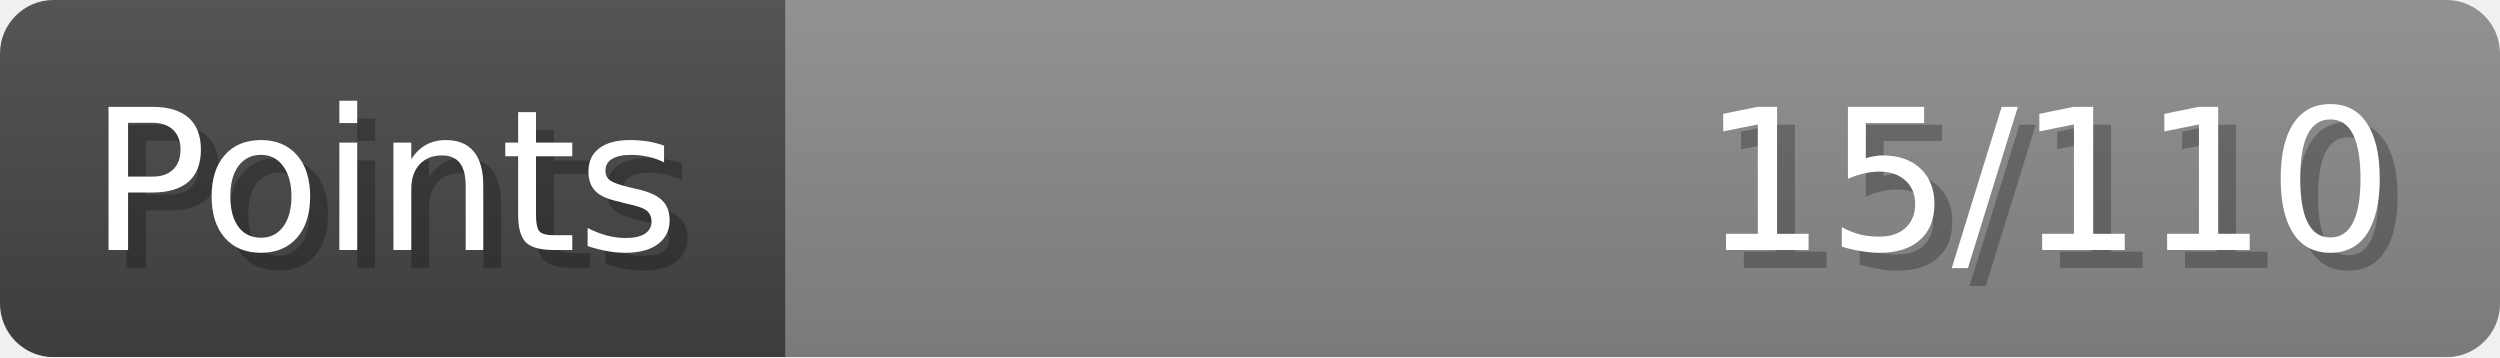
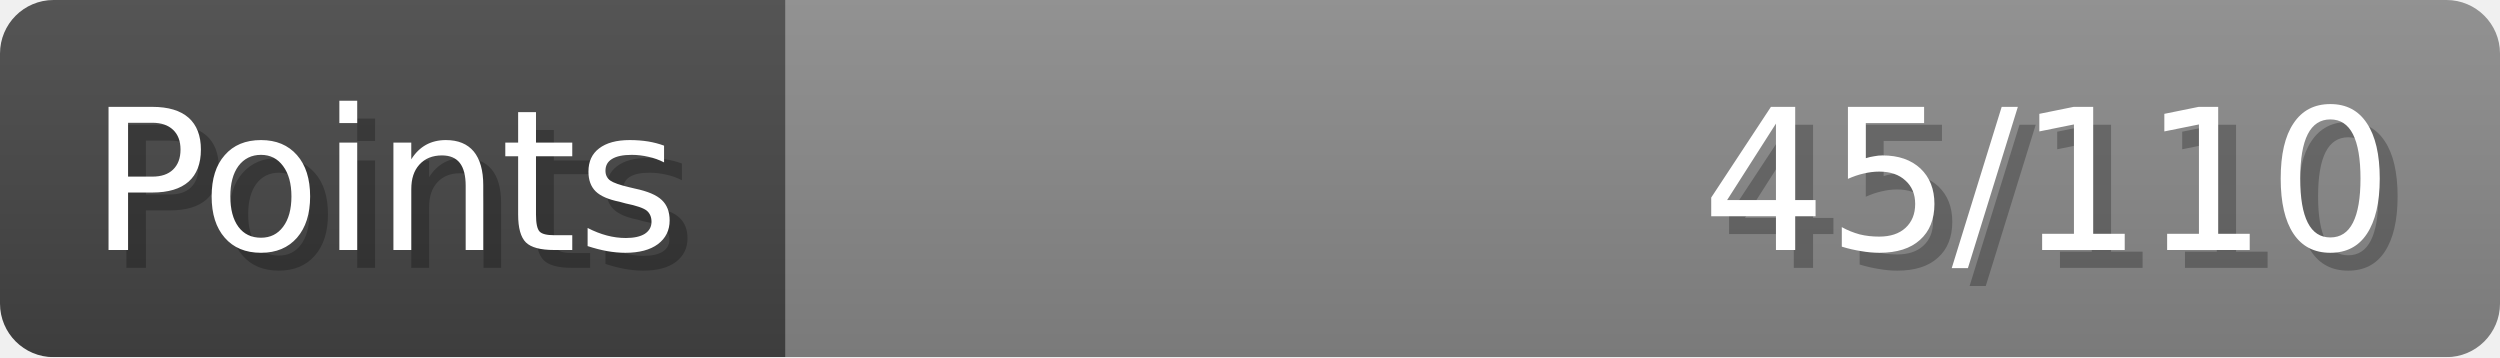
- <svg xmlns="http://www.w3.org/2000/svg" width="140px" height="20px" role="img" aria-label="Points: 15/110">
+ <svg xmlns="http://www.w3.org/2000/svg" width="140px" height="20px" role="img" aria-label="Points: 45/110">
  <linearGradient id="a" x2="0" y2="100%">
    <stop offset="0" stop-opacity=".1" stop-color="#EEE" />
    <stop offset="1" stop-opacity=".1" />
  </linearGradient>
  <mask id="m">
    <rect width="100%" height="100%" rx="3" fill="#FFF" />
  </mask>
  <g mask="url(#m)">
    <rect x="0" y="0" width="44" height="20" fill="#444" />
    <svg x="44" y="0" width="96" height="20">
      <rect width="100%" height="100%" fill="#888888" />
      <rect width="0%" height="100%" fill="#33CC11" transform="">
-         <animate attributeName="width" begin="0.5s" dur="600ms" from="0%" to="13%" repeatCount="1" fill="freeze" calcMode="spline" keyTimes="0; 1" keySplines="0.3, 0.61, 0.355, 1" />
+         <animate attributeName="width" begin="0.5s" dur="600ms" from="0%" to="40%" repeatCount="1" fill="freeze" calcMode="spline" keyTimes="0; 1" keySplines="0.3, 0.61, 0.355, 1" />
      </rect>
    </svg>
    <rect width="140" height="20" fill="url(#a)" />
  </g>
  <g aria-hidden="true" font-size="11" font-family="Verdana, DejaVu Sans, sans-serif" fill="#FFFFFF">
    <text x="6" y="15" fill="#000" opacity="0.25">Points</text>
    <text x="5" y="14">Points</text>
-     <text x="135" y="15" fill="#000" opacity="0.25" text-anchor="end">15/110</text>
-     <text x="134" y="14" text-anchor="end">15/110</text>
+     <text x="135" y="15" fill="#000" opacity="0.25" text-anchor="end">45/110</text>
+     <text x="134" y="14" text-anchor="end">45/110</text>
  </g>
</svg>
